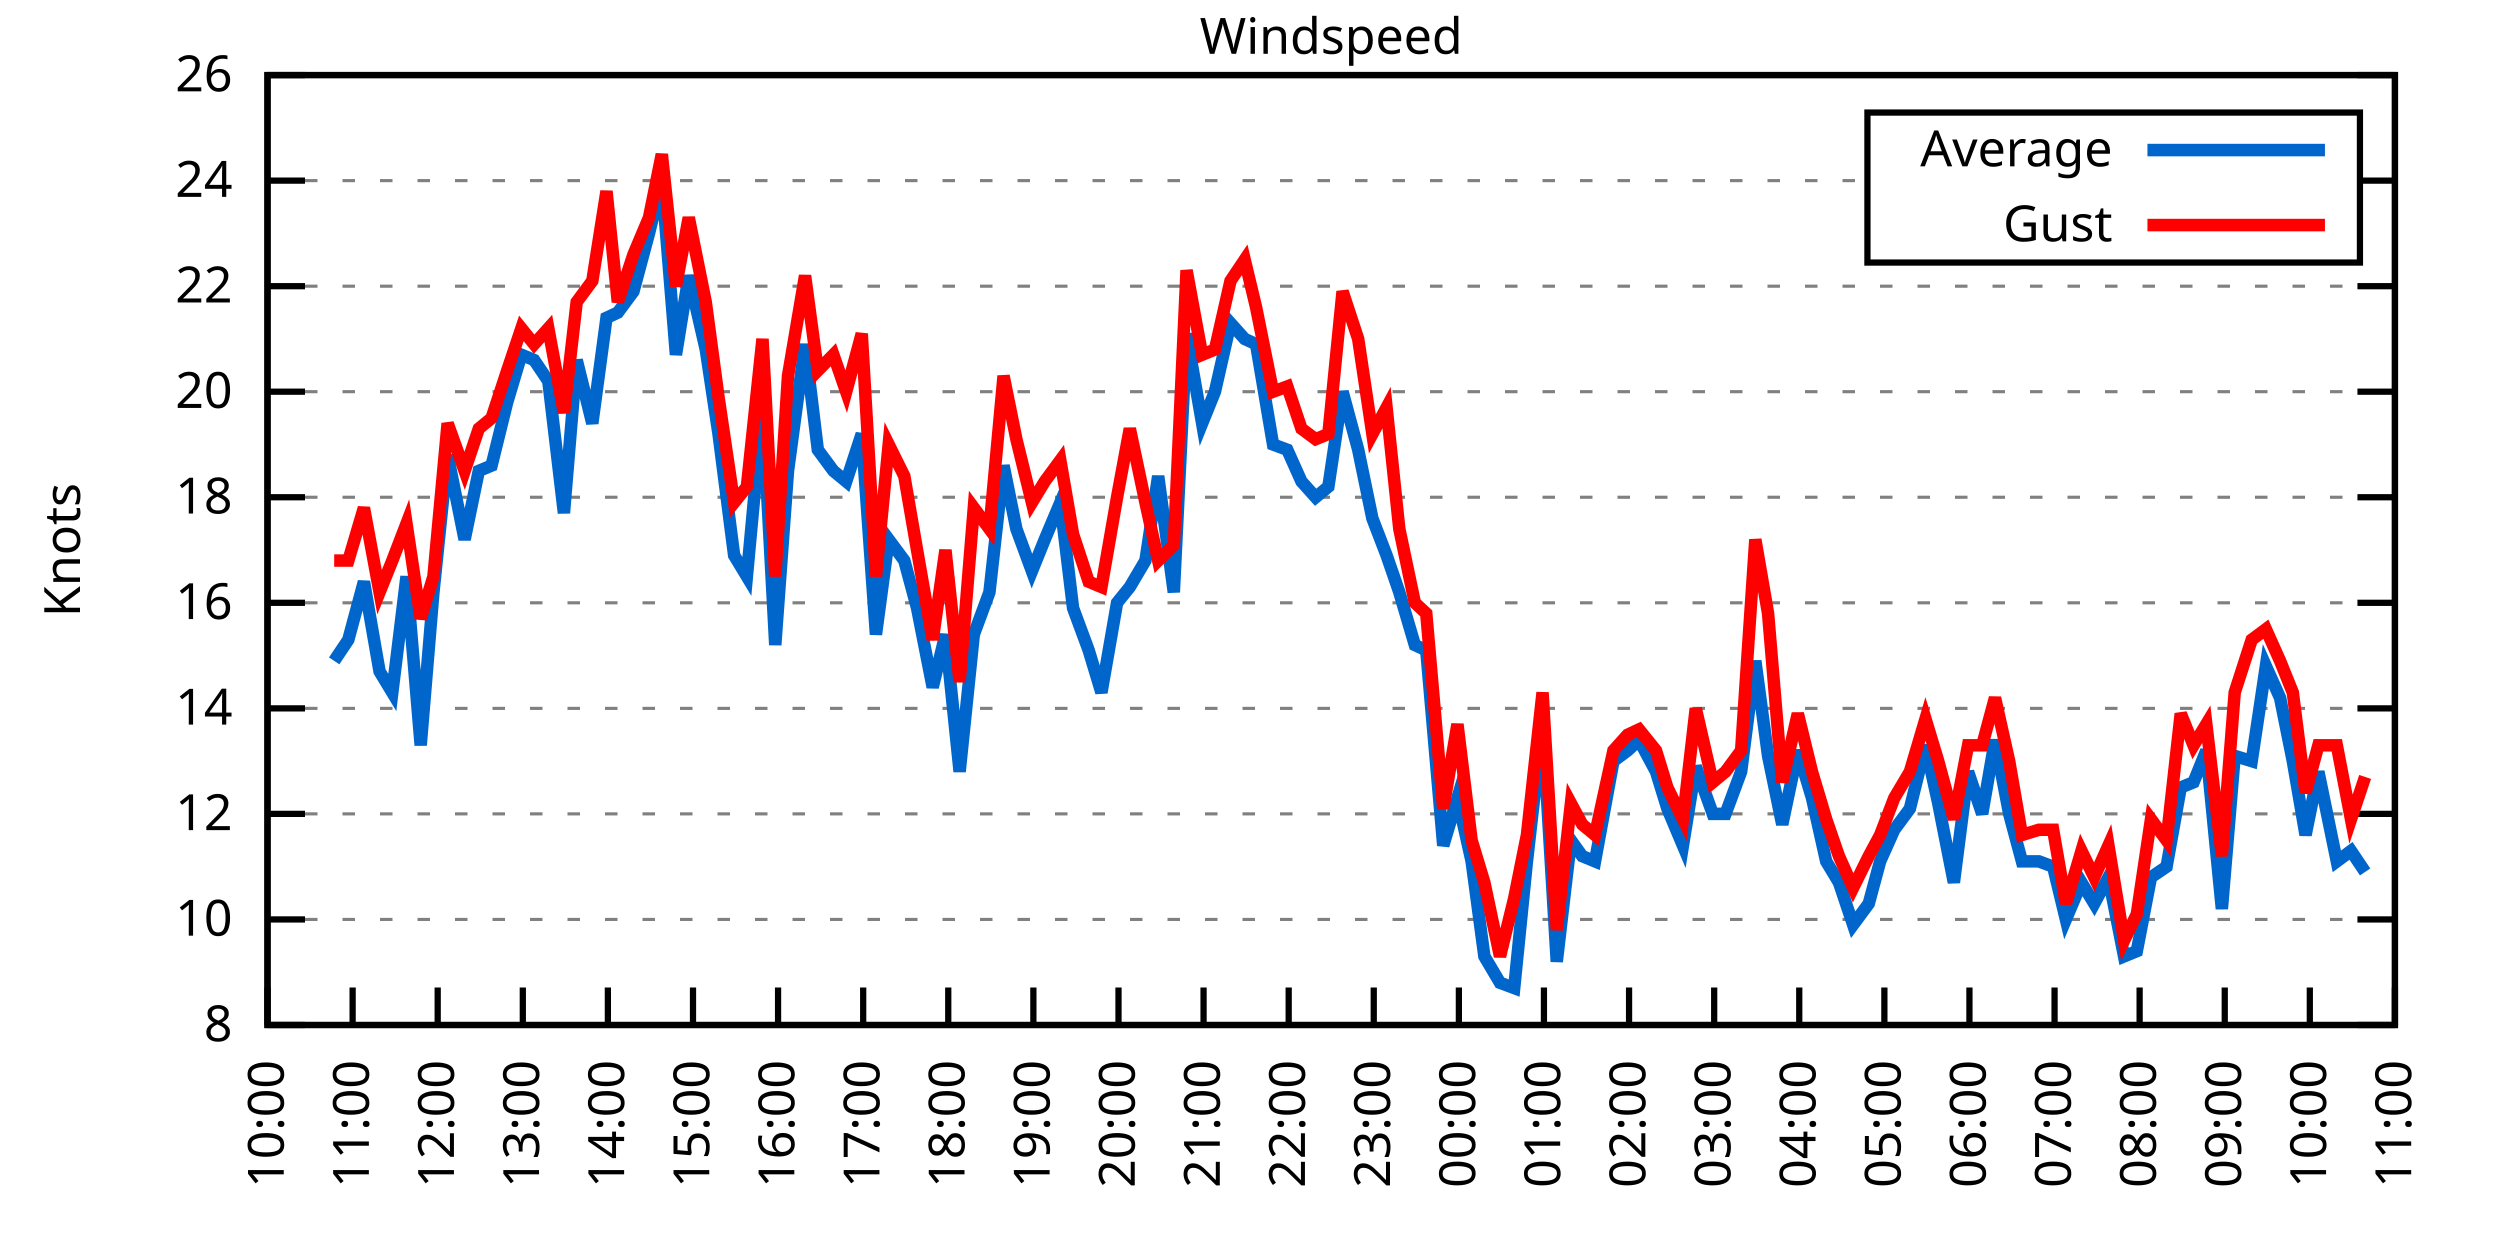
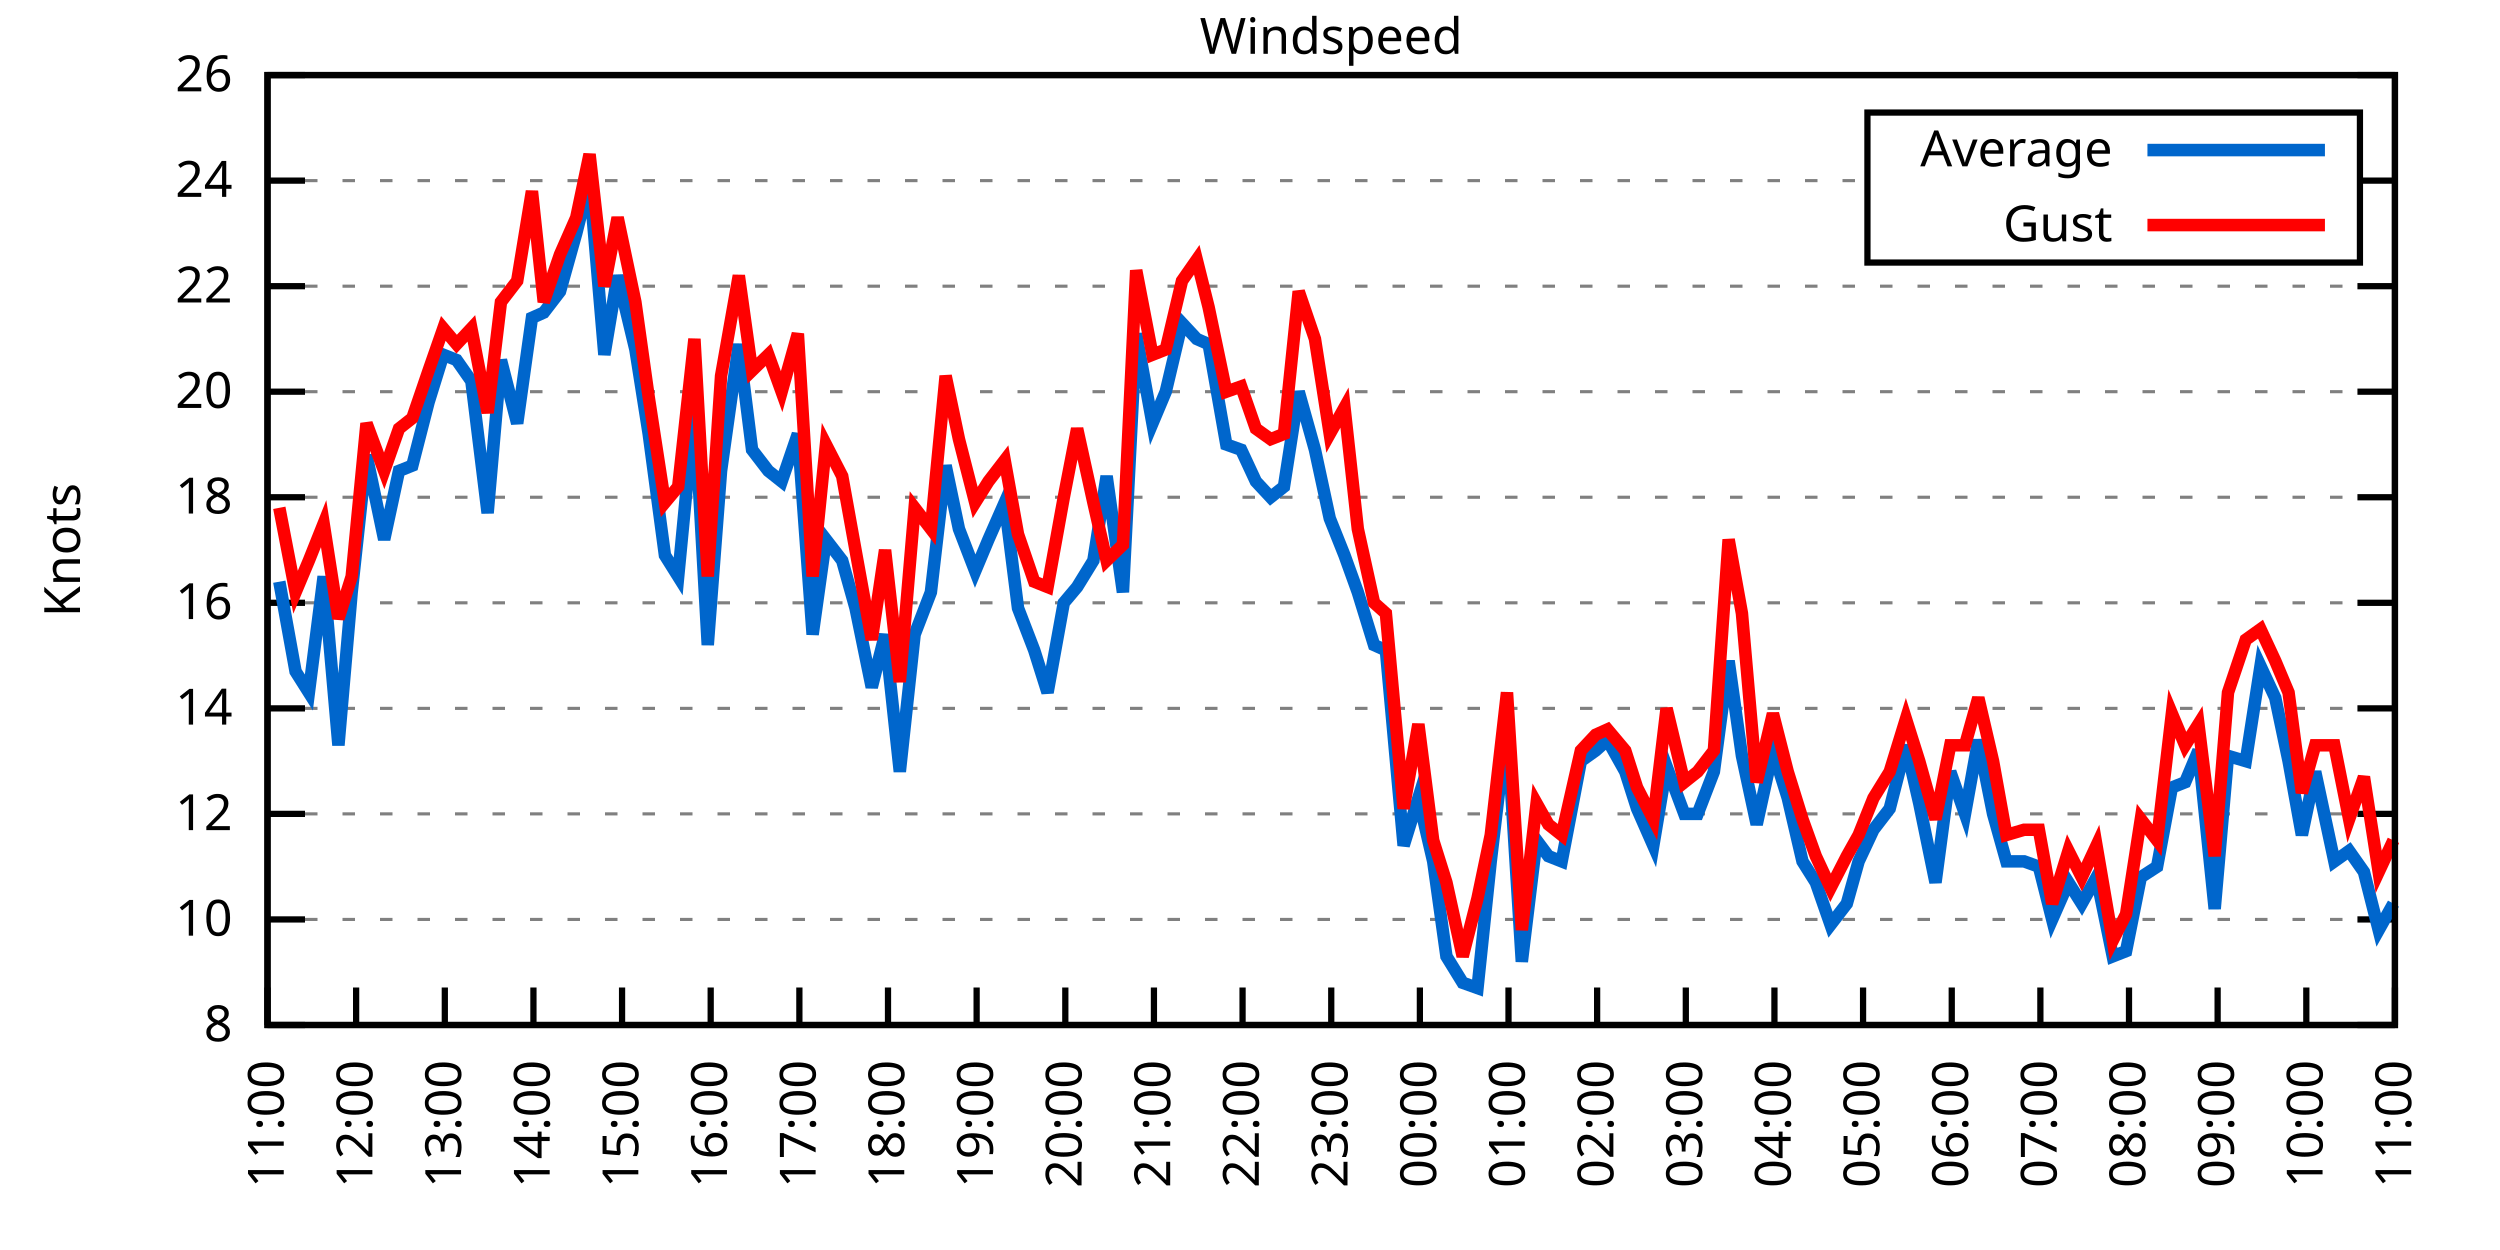
<svg xmlns="http://www.w3.org/2000/svg" xmlns:xlink="http://www.w3.org/1999/xlink" width="400" height="200" viewBox="0 0 400 200">
  <g id="gnuplot_canvas">
    <rect x="0" y="0" width="400" height="200" fill="none" />
    <defs>
      <circle id="gpDot" r="0.5" stroke-width="0.5" stroke="currentColor" />
      <path id="gpPt0" stroke-width="0.333" stroke="currentColor" d="M-1,0 h2 M0,-1 v2" />
      <path id="gpPt1" stroke-width="0.333" stroke="currentColor" d="M-1,-1 L1,1 M1,-1 L-1,1" />
      <path id="gpPt2" stroke-width="0.333" stroke="currentColor" d="M-1,0 L1,0 M0,-1 L0,1 M-1,-1 L1,1 M-1,1 L1,-1" />
      <rect id="gpPt3" stroke-width="0.333" stroke="currentColor" x="-1" y="-1" width="2" height="2" />
      <rect id="gpPt4" stroke-width="0.333" stroke="currentColor" fill="currentColor" x="-1" y="-1" width="2" height="2" />
      <circle id="gpPt5" stroke-width="0.333" stroke="currentColor" cx="0" cy="0" r="1" />
      <use xlink:href="#gpPt5" id="gpPt6" fill="currentColor" stroke="none" />
      <path id="gpPt7" stroke-width="0.333" stroke="currentColor" d="M0,-1.33 L-1.33,0.67 L1.33,0.67 z" />
      <use xlink:href="#gpPt7" id="gpPt8" fill="currentColor" stroke="none" />
      <use xlink:href="#gpPt7" id="gpPt9" stroke="currentColor" transform="rotate(180)" />
      <use xlink:href="#gpPt9" id="gpPt10" fill="currentColor" stroke="none" />
      <use xlink:href="#gpPt3" id="gpPt11" stroke="currentColor" transform="rotate(45)" />
      <use xlink:href="#gpPt11" id="gpPt12" fill="currentColor" stroke="none" />
      <path id="gpPt13" stroke-width="0.333" stroke="currentColor" d="M0,1.330 L1.265,0.411 L0.782,-1.067 L-0.782,-1.076 L-1.265,0.411 z" />
      <use xlink:href="#gpPt13" id="gpPt14" fill="currentColor" stroke="none" />
      <filter id="textbox" filterUnits="objectBoundingBox" x="0" y="0" height="1" width="1">
        <feFlood flood-color="white" flood-opacity="1" result="bgnd" />
        <feComposite in="SourceGraphic" in2="bgnd" operator="atop" />
      </filter>
      <filter id="greybox" filterUnits="objectBoundingBox" x="0" y="0" height="1" width="1">
        <feFlood flood-color="lightgrey" flood-opacity="1" result="grey" />
        <feComposite in="SourceGraphic" in2="grey" operator="atop" />
      </filter>
    </defs>
    <g fill="none" color="white" stroke="currentColor" stroke-width="1.00" stroke-linecap="butt" stroke-linejoin="miter">
</g>
    <g fill="none" color="black" stroke="currentColor" stroke-width="1.00" stroke-linecap="butt" stroke-linejoin="miter">
      <g stroke="none" shape-rendering="crispEdges">
        <polygon fill="rgb(255, 255, 255)" points="42.80,164.00 383.18,164.00 383.18,12.02 42.80,12.02 " />
      </g>
    </g>
    <g fill="none" color="black" stroke="currentColor" stroke-width="1.00" stroke-linecap="butt" stroke-linejoin="miter">
</g>
    <g fill="none" color="black" stroke="black" stroke-width="0.50" stroke-linecap="butt" stroke-linejoin="miter">
</g>
    <g fill="none" color="gray" stroke="currentColor" stroke-width="0.50" stroke-linecap="butt" stroke-linejoin="miter">
      <path stroke="gray" stroke-dasharray="2,4" class="gridline" d="M42.80,164.00 L383.19,164.00  " />
    </g>
    <g fill="none" color="gray" stroke="gray" stroke-width="1.00" stroke-linecap="butt" stroke-linejoin="miter">
</g>
    <g fill="none" color="black" stroke="currentColor" stroke-width="1.00" stroke-linecap="butt" stroke-linejoin="miter">
      <path stroke="black" d="M42.80,164.00 L48.80,164.00 M383.19,164.00 L377.19,164.00  " />
      <g transform="translate(37.20,166.60)" stroke="none" fill="black" font-family="Sans" font-size="8.00" text-anchor="end">
        <text>
          <tspan font-family="Sans"> 8</tspan>
        </text>
      </g>
    </g>
    <g fill="none" color="black" stroke="currentColor" stroke-width="1.00" stroke-linecap="butt" stroke-linejoin="miter">
</g>
    <g fill="none" color="black" stroke="black" stroke-width="0.50" stroke-linecap="butt" stroke-linejoin="miter">
</g>
    <g fill="none" color="gray" stroke="currentColor" stroke-width="0.50" stroke-linecap="butt" stroke-linejoin="miter">
      <path stroke="gray" stroke-dasharray="2,4" class="gridline" d="M42.80,147.11 L383.19,147.11  " />
    </g>
    <g fill="none" color="gray" stroke="gray" stroke-width="1.00" stroke-linecap="butt" stroke-linejoin="miter">
</g>
    <g fill="none" color="black" stroke="currentColor" stroke-width="1.00" stroke-linecap="butt" stroke-linejoin="miter">
      <path stroke="black" d="M42.80,147.11 L48.80,147.11 M383.19,147.11 L377.19,147.11  " />
      <g transform="translate(37.20,149.71)" stroke="none" fill="black" font-family="Sans" font-size="8.00" text-anchor="end">
        <text>
          <tspan font-family="Sans"> 10</tspan>
        </text>
      </g>
    </g>
    <g fill="none" color="black" stroke="currentColor" stroke-width="1.00" stroke-linecap="butt" stroke-linejoin="miter">
</g>
    <g fill="none" color="black" stroke="black" stroke-width="0.50" stroke-linecap="butt" stroke-linejoin="miter">
</g>
    <g fill="none" color="gray" stroke="currentColor" stroke-width="0.50" stroke-linecap="butt" stroke-linejoin="miter">
      <path stroke="gray" stroke-dasharray="2,4" class="gridline" d="M42.80,130.22 L383.19,130.22  " />
    </g>
    <g fill="none" color="gray" stroke="gray" stroke-width="1.00" stroke-linecap="butt" stroke-linejoin="miter">
</g>
    <g fill="none" color="black" stroke="currentColor" stroke-width="1.00" stroke-linecap="butt" stroke-linejoin="miter">
      <path stroke="black" d="M42.80,130.22 L48.80,130.22 M383.19,130.22 L377.19,130.22  " />
      <g transform="translate(37.20,132.82)" stroke="none" fill="black" font-family="Sans" font-size="8.00" text-anchor="end">
        <text>
          <tspan font-family="Sans"> 12</tspan>
        </text>
      </g>
    </g>
    <g fill="none" color="black" stroke="currentColor" stroke-width="1.00" stroke-linecap="butt" stroke-linejoin="miter">
</g>
    <g fill="none" color="black" stroke="black" stroke-width="0.50" stroke-linecap="butt" stroke-linejoin="miter">
</g>
    <g fill="none" color="gray" stroke="currentColor" stroke-width="0.50" stroke-linecap="butt" stroke-linejoin="miter">
      <path stroke="gray" stroke-dasharray="2,4" class="gridline" d="M42.80,113.34 L383.19,113.34  " />
    </g>
    <g fill="none" color="gray" stroke="gray" stroke-width="1.00" stroke-linecap="butt" stroke-linejoin="miter">
</g>
    <g fill="none" color="black" stroke="currentColor" stroke-width="1.00" stroke-linecap="butt" stroke-linejoin="miter">
      <path stroke="black" d="M42.80,113.34 L48.80,113.34 M383.19,113.34 L377.19,113.34  " />
      <g transform="translate(37.20,115.94)" stroke="none" fill="black" font-family="Sans" font-size="8.00" text-anchor="end">
        <text>
          <tspan font-family="Sans"> 14</tspan>
        </text>
      </g>
    </g>
    <g fill="none" color="black" stroke="currentColor" stroke-width="1.00" stroke-linecap="butt" stroke-linejoin="miter">
</g>
    <g fill="none" color="black" stroke="black" stroke-width="0.50" stroke-linecap="butt" stroke-linejoin="miter">
</g>
    <g fill="none" color="gray" stroke="currentColor" stroke-width="0.50" stroke-linecap="butt" stroke-linejoin="miter">
      <path stroke="gray" stroke-dasharray="2,4" class="gridline" d="M42.80,96.45 L383.19,96.45  " />
    </g>
    <g fill="none" color="gray" stroke="gray" stroke-width="1.00" stroke-linecap="butt" stroke-linejoin="miter">
</g>
    <g fill="none" color="black" stroke="currentColor" stroke-width="1.00" stroke-linecap="butt" stroke-linejoin="miter">
      <path stroke="black" d="M42.80,96.45 L48.80,96.45 M383.19,96.45 L377.19,96.45  " />
      <g transform="translate(37.20,99.05)" stroke="none" fill="black" font-family="Sans" font-size="8.00" text-anchor="end">
        <text>
          <tspan font-family="Sans"> 16</tspan>
        </text>
      </g>
    </g>
    <g fill="none" color="black" stroke="currentColor" stroke-width="1.00" stroke-linecap="butt" stroke-linejoin="miter">
</g>
    <g fill="none" color="black" stroke="black" stroke-width="0.50" stroke-linecap="butt" stroke-linejoin="miter">
</g>
    <g fill="none" color="gray" stroke="currentColor" stroke-width="0.50" stroke-linecap="butt" stroke-linejoin="miter">
      <path stroke="gray" stroke-dasharray="2,4" class="gridline" d="M42.80,79.56 L383.19,79.56  " />
    </g>
    <g fill="none" color="gray" stroke="gray" stroke-width="1.00" stroke-linecap="butt" stroke-linejoin="miter">
</g>
    <g fill="none" color="black" stroke="currentColor" stroke-width="1.00" stroke-linecap="butt" stroke-linejoin="miter">
      <path stroke="black" d="M42.80,79.56 L48.80,79.56 M383.19,79.56 L377.19,79.56  " />
      <g transform="translate(37.20,82.16)" stroke="none" fill="black" font-family="Sans" font-size="8.00" text-anchor="end">
        <text>
          <tspan font-family="Sans"> 18</tspan>
        </text>
      </g>
    </g>
    <g fill="none" color="black" stroke="currentColor" stroke-width="1.00" stroke-linecap="butt" stroke-linejoin="miter">
</g>
    <g fill="none" color="black" stroke="black" stroke-width="0.50" stroke-linecap="butt" stroke-linejoin="miter">
</g>
    <g fill="none" color="gray" stroke="currentColor" stroke-width="0.50" stroke-linecap="butt" stroke-linejoin="miter">
      <path stroke="gray" stroke-dasharray="2,4" class="gridline" d="M42.80,62.67 L383.19,62.67  " />
    </g>
    <g fill="none" color="gray" stroke="gray" stroke-width="1.00" stroke-linecap="butt" stroke-linejoin="miter">
</g>
    <g fill="none" color="black" stroke="currentColor" stroke-width="1.00" stroke-linecap="butt" stroke-linejoin="miter">
      <path stroke="black" d="M42.80,62.67 L48.80,62.67 M383.19,62.67 L377.19,62.67  " />
      <g transform="translate(37.20,65.27)" stroke="none" fill="black" font-family="Sans" font-size="8.00" text-anchor="end">
        <text>
          <tspan font-family="Sans"> 20</tspan>
        </text>
      </g>
    </g>
    <g fill="none" color="black" stroke="currentColor" stroke-width="1.00" stroke-linecap="butt" stroke-linejoin="miter">
</g>
    <g fill="none" color="black" stroke="black" stroke-width="0.50" stroke-linecap="butt" stroke-linejoin="miter">
</g>
    <g fill="none" color="gray" stroke="currentColor" stroke-width="0.50" stroke-linecap="butt" stroke-linejoin="miter">
      <path stroke="gray" stroke-dasharray="2,4" class="gridline" d="M42.80,45.79 L383.19,45.79  " />
    </g>
    <g fill="none" color="gray" stroke="gray" stroke-width="1.00" stroke-linecap="butt" stroke-linejoin="miter">
</g>
    <g fill="none" color="black" stroke="currentColor" stroke-width="1.00" stroke-linecap="butt" stroke-linejoin="miter">
      <path stroke="black" d="M42.80,45.79 L48.80,45.79 M383.19,45.79 L377.19,45.79  " />
      <g transform="translate(37.20,48.39)" stroke="none" fill="black" font-family="Sans" font-size="8.00" text-anchor="end">
        <text>
          <tspan font-family="Sans"> 22</tspan>
        </text>
      </g>
    </g>
    <g fill="none" color="black" stroke="currentColor" stroke-width="1.00" stroke-linecap="butt" stroke-linejoin="miter">
</g>
    <g fill="none" color="black" stroke="black" stroke-width="0.50" stroke-linecap="butt" stroke-linejoin="miter">
</g>
    <g fill="none" color="gray" stroke="currentColor" stroke-width="0.50" stroke-linecap="butt" stroke-linejoin="miter">
      <path stroke="gray" stroke-dasharray="2,4" class="gridline" d="M42.80,28.90 L298.79,28.90 M377.59,28.90 L383.19,28.90  " />
    </g>
    <g fill="none" color="gray" stroke="gray" stroke-width="1.00" stroke-linecap="butt" stroke-linejoin="miter">
</g>
    <g fill="none" color="black" stroke="currentColor" stroke-width="1.00" stroke-linecap="butt" stroke-linejoin="miter">
      <path stroke="black" d="M42.80,28.90 L48.80,28.90 M383.19,28.90 L377.19,28.90  " />
      <g transform="translate(37.20,31.50)" stroke="none" fill="black" font-family="Sans" font-size="8.00" text-anchor="end">
        <text>
          <tspan font-family="Sans"> 24</tspan>
        </text>
      </g>
    </g>
    <g fill="none" color="black" stroke="currentColor" stroke-width="1.00" stroke-linecap="butt" stroke-linejoin="miter">
</g>
    <g fill="none" color="black" stroke="black" stroke-width="0.50" stroke-linecap="butt" stroke-linejoin="miter">
</g>
    <g fill="none" color="gray" stroke="currentColor" stroke-width="0.50" stroke-linecap="butt" stroke-linejoin="miter">
      <path stroke="gray" stroke-dasharray="2,4" class="gridline" d="M42.80,12.01 L383.19,12.01  " />
    </g>
    <g fill="none" color="gray" stroke="gray" stroke-width="1.00" stroke-linecap="butt" stroke-linejoin="miter">
</g>
    <g fill="none" color="black" stroke="currentColor" stroke-width="1.00" stroke-linecap="butt" stroke-linejoin="miter">
      <path stroke="black" d="M42.80,12.01 L48.80,12.01 M383.19,12.01 L377.19,12.01  " />
      <g transform="translate(37.20,14.61)" stroke="none" fill="black" font-family="Sans" font-size="8.00" text-anchor="end">
        <text>
          <tspan font-family="Sans"> 26</tspan>
        </text>
      </g>
    </g>
    <g fill="none" color="black" stroke="currentColor" stroke-width="1.00" stroke-linecap="butt" stroke-linejoin="miter">
      <path stroke="black" d="M42.80,164.00 L42.80,158.00  " />
      <g transform="translate(45.40,169.60) rotate(270.00)" stroke="none" fill="black" font-family="Sans" font-size="8.00" text-anchor="end">
        <text>
-           <tspan font-family="Sans">10:00</tspan>
-         </text>
-       </g>
-     </g>
-     <g fill="none" color="black" stroke="currentColor" stroke-width="1.00" stroke-linecap="butt" stroke-linejoin="miter">
-       <path stroke="black" d="M56.42,164.00 L56.42,158.00  " />
-       <g transform="translate(59.02,169.60) rotate(270.00)" stroke="none" fill="black" font-family="Sans" font-size="8.00" text-anchor="end">
-         <text>
          <tspan font-family="Sans">11:00</tspan>
        </text>
      </g>
    </g>
    <g fill="none" color="black" stroke="currentColor" stroke-width="1.00" stroke-linecap="butt" stroke-linejoin="miter">
-       <path stroke="black" d="M70.03,164.00 L70.03,158.00  " />
-       <g transform="translate(72.63,169.60) rotate(270.00)" stroke="none" fill="black" font-family="Sans" font-size="8.00" text-anchor="end">
+       <path stroke="black" d="M56.98,164.00 L56.98,158.00  " />
+       <g transform="translate(59.58,169.60) rotate(270.00)" stroke="none" fill="black" font-family="Sans" font-size="8.00" text-anchor="end">
        <text>
          <tspan font-family="Sans">12:00</tspan>
        </text>
      </g>
    </g>
    <g fill="none" color="black" stroke="currentColor" stroke-width="1.00" stroke-linecap="butt" stroke-linejoin="miter">
-       <path stroke="black" d="M83.65,164.00 L83.65,158.00  " />
-       <g transform="translate(86.25,169.60) rotate(270.00)" stroke="none" fill="black" font-family="Sans" font-size="8.00" text-anchor="end">
+       <path stroke="black" d="M71.17,164.00 L71.17,158.00  " />
+       <g transform="translate(73.77,169.60) rotate(270.00)" stroke="none" fill="black" font-family="Sans" font-size="8.00" text-anchor="end">
        <text>
          <tspan font-family="Sans">13:00</tspan>
        </text>
      </g>
    </g>
    <g fill="none" color="black" stroke="currentColor" stroke-width="1.00" stroke-linecap="butt" stroke-linejoin="miter">
-       <path stroke="black" d="M97.26,164.00 L97.26,158.00  " />
-       <g transform="translate(99.86,169.60) rotate(270.00)" stroke="none" fill="black" font-family="Sans" font-size="8.00" text-anchor="end">
+       <path stroke="black" d="M85.35,164.00 L85.35,158.00  " />
+       <g transform="translate(87.95,169.60) rotate(270.00)" stroke="none" fill="black" font-family="Sans" font-size="8.00" text-anchor="end">
        <text>
          <tspan font-family="Sans">14:00</tspan>
        </text>
      </g>
    </g>
    <g fill="none" color="black" stroke="currentColor" stroke-width="1.00" stroke-linecap="butt" stroke-linejoin="miter">
-       <path stroke="black" d="M110.88,164.00 L110.88,158.00  " />
-       <g transform="translate(113.48,169.60) rotate(270.00)" stroke="none" fill="black" font-family="Sans" font-size="8.00" text-anchor="end">
+       <path stroke="black" d="M99.53,164.00 L99.53,158.00  " />
+       <g transform="translate(102.13,169.60) rotate(270.00)" stroke="none" fill="black" font-family="Sans" font-size="8.00" text-anchor="end">
        <text>
          <tspan font-family="Sans">15:00</tspan>
        </text>
      </g>
    </g>
    <g fill="none" color="black" stroke="currentColor" stroke-width="1.00" stroke-linecap="butt" stroke-linejoin="miter">
-       <path stroke="black" d="M124.49,164.00 L124.49,158.00  " />
-       <g transform="translate(127.09,169.60) rotate(270.00)" stroke="none" fill="black" font-family="Sans" font-size="8.00" text-anchor="end">
+       <path stroke="black" d="M113.71,164.00 L113.71,158.00  " />
+       <g transform="translate(116.31,169.60) rotate(270.00)" stroke="none" fill="black" font-family="Sans" font-size="8.00" text-anchor="end">
        <text>
          <tspan font-family="Sans">16:00</tspan>
        </text>
      </g>
    </g>
    <g fill="none" color="black" stroke="currentColor" stroke-width="1.00" stroke-linecap="butt" stroke-linejoin="miter">
-       <path stroke="black" d="M138.11,164.00 L138.11,158.00  " />
-       <g transform="translate(140.71,169.60) rotate(270.00)" stroke="none" fill="black" font-family="Sans" font-size="8.00" text-anchor="end">
+       <path stroke="black" d="M127.90,164.00 L127.90,158.00  " />
+       <g transform="translate(130.50,169.60) rotate(270.00)" stroke="none" fill="black" font-family="Sans" font-size="8.00" text-anchor="end">
        <text>
          <tspan font-family="Sans">17:00</tspan>
        </text>
      </g>
    </g>
    <g fill="none" color="black" stroke="currentColor" stroke-width="1.00" stroke-linecap="butt" stroke-linejoin="miter">
-       <path stroke="black" d="M151.72,164.00 L151.72,158.00  " />
-       <g transform="translate(154.32,169.60) rotate(270.00)" stroke="none" fill="black" font-family="Sans" font-size="8.00" text-anchor="end">
+       <path stroke="black" d="M142.08,164.00 L142.08,158.00  " />
+       <g transform="translate(144.68,169.60) rotate(270.00)" stroke="none" fill="black" font-family="Sans" font-size="8.00" text-anchor="end">
        <text>
          <tspan font-family="Sans">18:00</tspan>
        </text>
      </g>
    </g>
    <g fill="none" color="black" stroke="currentColor" stroke-width="1.00" stroke-linecap="butt" stroke-linejoin="miter">
-       <path stroke="black" d="M165.34,164.00 L165.34,158.00  " />
-       <g transform="translate(167.94,169.60) rotate(270.00)" stroke="none" fill="black" font-family="Sans" font-size="8.00" text-anchor="end">
+       <path stroke="black" d="M156.26,164.00 L156.26,158.00  " />
+       <g transform="translate(158.86,169.60) rotate(270.00)" stroke="none" fill="black" font-family="Sans" font-size="8.00" text-anchor="end">
        <text>
          <tspan font-family="Sans">19:00</tspan>
        </text>
      </g>
    </g>
    <g fill="none" color="black" stroke="currentColor" stroke-width="1.00" stroke-linecap="butt" stroke-linejoin="miter">
-       <path stroke="black" d="M178.96,164.00 L178.96,158.00  " />
-       <g transform="translate(181.56,169.60) rotate(270.00)" stroke="none" fill="black" font-family="Sans" font-size="8.00" text-anchor="end">
+       <path stroke="black" d="M170.45,164.00 L170.45,158.00  " />
+       <g transform="translate(173.05,169.60) rotate(270.00)" stroke="none" fill="black" font-family="Sans" font-size="8.00" text-anchor="end">
        <text>
          <tspan font-family="Sans">20:00</tspan>
        </text>
      </g>
    </g>
    <g fill="none" color="black" stroke="currentColor" stroke-width="1.00" stroke-linecap="butt" stroke-linejoin="miter">
-       <path stroke="black" d="M192.57,164.00 L192.57,158.00  " />
-       <g transform="translate(195.17,169.60) rotate(270.00)" stroke="none" fill="black" font-family="Sans" font-size="8.00" text-anchor="end">
+       <path stroke="black" d="M184.63,164.00 L184.63,158.00  " />
+       <g transform="translate(187.23,169.60) rotate(270.00)" stroke="none" fill="black" font-family="Sans" font-size="8.00" text-anchor="end">
        <text>
          <tspan font-family="Sans">21:00</tspan>
        </text>
      </g>
    </g>
    <g fill="none" color="black" stroke="currentColor" stroke-width="1.00" stroke-linecap="butt" stroke-linejoin="miter">
-       <path stroke="black" d="M206.19,164.00 L206.19,158.00  " />
-       <g transform="translate(208.79,169.60) rotate(270.00)" stroke="none" fill="black" font-family="Sans" font-size="8.00" text-anchor="end">
+       <path stroke="black" d="M198.81,164.00 L198.81,158.00  " />
+       <g transform="translate(201.41,169.60) rotate(270.00)" stroke="none" fill="black" font-family="Sans" font-size="8.00" text-anchor="end">
        <text>
          <tspan font-family="Sans">22:00</tspan>
        </text>
      </g>
    </g>
    <g fill="none" color="black" stroke="currentColor" stroke-width="1.00" stroke-linecap="butt" stroke-linejoin="miter">
-       <path stroke="black" d="M219.80,164.00 L219.80,158.00  " />
-       <g transform="translate(222.40,169.60) rotate(270.00)" stroke="none" fill="black" font-family="Sans" font-size="8.00" text-anchor="end">
+       <path stroke="black" d="M213.00,164.00 L213.00,158.00  " />
+       <g transform="translate(215.60,169.60) rotate(270.00)" stroke="none" fill="black" font-family="Sans" font-size="8.00" text-anchor="end">
        <text>
          <tspan font-family="Sans">23:00</tspan>
        </text>
      </g>
    </g>
    <g fill="none" color="black" stroke="currentColor" stroke-width="1.00" stroke-linecap="butt" stroke-linejoin="miter">
-       <path stroke="black" d="M233.42,164.00 L233.42,158.00  " />
-       <g transform="translate(236.02,169.60) rotate(270.00)" stroke="none" fill="black" font-family="Sans" font-size="8.00" text-anchor="end">
+       <path stroke="black" d="M227.18,164.00 L227.18,158.00  " />
+       <g transform="translate(229.78,169.60) rotate(270.00)" stroke="none" fill="black" font-family="Sans" font-size="8.00" text-anchor="end">
        <text>
          <tspan font-family="Sans">00:00</tspan>
        </text>
      </g>
    </g>
    <g fill="none" color="black" stroke="currentColor" stroke-width="1.00" stroke-linecap="butt" stroke-linejoin="miter">
-       <path stroke="black" d="M247.03,164.00 L247.03,158.00  " />
-       <g transform="translate(249.63,169.60) rotate(270.00)" stroke="none" fill="black" font-family="Sans" font-size="8.00" text-anchor="end">
+       <path stroke="black" d="M241.36,164.00 L241.36,158.00  " />
+       <g transform="translate(243.96,169.60) rotate(270.00)" stroke="none" fill="black" font-family="Sans" font-size="8.00" text-anchor="end">
        <text>
          <tspan font-family="Sans">01:00</tspan>
        </text>
      </g>
    </g>
    <g fill="none" color="black" stroke="currentColor" stroke-width="1.00" stroke-linecap="butt" stroke-linejoin="miter">
-       <path stroke="black" d="M260.65,164.00 L260.65,158.00  " />
-       <g transform="translate(263.25,169.60) rotate(270.00)" stroke="none" fill="black" font-family="Sans" font-size="8.00" text-anchor="end">
+       <path stroke="black" d="M255.54,164.00 L255.54,158.00  " />
+       <g transform="translate(258.14,169.60) rotate(270.00)" stroke="none" fill="black" font-family="Sans" font-size="8.00" text-anchor="end">
        <text>
          <tspan font-family="Sans">02:00</tspan>
        </text>
      </g>
    </g>
    <g fill="none" color="black" stroke="currentColor" stroke-width="1.00" stroke-linecap="butt" stroke-linejoin="miter">
-       <path stroke="black" d="M274.27,164.00 L274.27,158.00  " />
-       <g transform="translate(276.87,169.60) rotate(270.00)" stroke="none" fill="black" font-family="Sans" font-size="8.00" text-anchor="end">
+       <path stroke="black" d="M269.73,164.00 L269.73,158.00  " />
+       <g transform="translate(272.33,169.60) rotate(270.00)" stroke="none" fill="black" font-family="Sans" font-size="8.00" text-anchor="end">
        <text>
          <tspan font-family="Sans">03:00</tspan>
        </text>
      </g>
    </g>
    <g fill="none" color="black" stroke="currentColor" stroke-width="1.00" stroke-linecap="butt" stroke-linejoin="miter">
-       <path stroke="black" d="M287.88,164.00 L287.88,158.00  " />
-       <g transform="translate(290.48,169.60) rotate(270.00)" stroke="none" fill="black" font-family="Sans" font-size="8.00" text-anchor="end">
+       <path stroke="black" d="M283.91,164.00 L283.91,158.00  " />
+       <g transform="translate(286.51,169.60) rotate(270.00)" stroke="none" fill="black" font-family="Sans" font-size="8.00" text-anchor="end">
        <text>
          <tspan font-family="Sans">04:00</tspan>
        </text>
      </g>
    </g>
    <g fill="none" color="black" stroke="currentColor" stroke-width="1.00" stroke-linecap="butt" stroke-linejoin="miter">
-       <path stroke="black" d="M301.50,164.00 L301.50,158.00  " />
-       <g transform="translate(304.10,169.60) rotate(270.00)" stroke="none" fill="black" font-family="Sans" font-size="8.00" text-anchor="end">
+       <path stroke="black" d="M298.09,164.00 L298.09,158.00  " />
+       <g transform="translate(300.69,169.60) rotate(270.00)" stroke="none" fill="black" font-family="Sans" font-size="8.00" text-anchor="end">
        <text>
          <tspan font-family="Sans">05:00</tspan>
        </text>
      </g>
    </g>
    <g fill="none" color="black" stroke="currentColor" stroke-width="1.00" stroke-linecap="butt" stroke-linejoin="miter">
-       <path stroke="black" d="M315.11,164.00 L315.11,158.00  " />
-       <g transform="translate(317.71,169.60) rotate(270.00)" stroke="none" fill="black" font-family="Sans" font-size="8.00" text-anchor="end">
+       <path stroke="black" d="M312.28,164.00 L312.28,158.00  " />
+       <g transform="translate(314.88,169.60) rotate(270.00)" stroke="none" fill="black" font-family="Sans" font-size="8.00" text-anchor="end">
        <text>
          <tspan font-family="Sans">06:00</tspan>
        </text>
      </g>
    </g>
    <g fill="none" color="black" stroke="currentColor" stroke-width="1.00" stroke-linecap="butt" stroke-linejoin="miter">
-       <path stroke="black" d="M328.73,164.00 L328.73,158.00  " />
-       <g transform="translate(331.33,169.60) rotate(270.00)" stroke="none" fill="black" font-family="Sans" font-size="8.00" text-anchor="end">
+       <path stroke="black" d="M326.46,164.00 L326.46,158.00  " />
+       <g transform="translate(329.06,169.60) rotate(270.00)" stroke="none" fill="black" font-family="Sans" font-size="8.00" text-anchor="end">
        <text>
          <tspan font-family="Sans">07:00</tspan>
        </text>
      </g>
    </g>
    <g fill="none" color="black" stroke="currentColor" stroke-width="1.00" stroke-linecap="butt" stroke-linejoin="miter">
-       <path stroke="black" d="M342.34,164.00 L342.34,158.00  " />
-       <g transform="translate(344.94,169.60) rotate(270.00)" stroke="none" fill="black" font-family="Sans" font-size="8.00" text-anchor="end">
+       <path stroke="black" d="M340.64,164.00 L340.64,158.00  " />
+       <g transform="translate(343.24,169.60) rotate(270.00)" stroke="none" fill="black" font-family="Sans" font-size="8.00" text-anchor="end">
        <text>
          <tspan font-family="Sans">08:00</tspan>
        </text>
      </g>
    </g>
    <g fill="none" color="black" stroke="currentColor" stroke-width="1.00" stroke-linecap="butt" stroke-linejoin="miter">
-       <path stroke="black" d="M355.96,164.00 L355.96,158.00  " />
-       <g transform="translate(358.56,169.60) rotate(270.00)" stroke="none" fill="black" font-family="Sans" font-size="8.00" text-anchor="end">
+       <path stroke="black" d="M354.82,164.00 L354.82,158.00  " />
+       <g transform="translate(357.42,169.60) rotate(270.00)" stroke="none" fill="black" font-family="Sans" font-size="8.00" text-anchor="end">
        <text>
          <tspan font-family="Sans">09:00</tspan>
        </text>
      </g>
    </g>
    <g fill="none" color="black" stroke="currentColor" stroke-width="1.00" stroke-linecap="butt" stroke-linejoin="miter">
-       <path stroke="black" d="M369.57,164.00 L369.57,158.00  " />
-       <g transform="translate(372.17,169.60) rotate(270.00)" stroke="none" fill="black" font-family="Sans" font-size="8.00" text-anchor="end">
+       <path stroke="black" d="M369.01,164.00 L369.01,158.00  " />
+       <g transform="translate(371.61,169.60) rotate(270.00)" stroke="none" fill="black" font-family="Sans" font-size="8.00" text-anchor="end">
        <text>
          <tspan font-family="Sans">10:00</tspan>
        </text>
      </g>
    </g>
    <g fill="none" color="black" stroke="currentColor" stroke-width="1.00" stroke-linecap="butt" stroke-linejoin="miter">
      <path stroke="black" d="M383.19,164.00 L383.19,158.00  " />
      <g transform="translate(385.79,169.60) rotate(270.00)" stroke="none" fill="black" font-family="Sans" font-size="8.00" text-anchor="end">
        <text>
          <tspan font-family="Sans">11:00</tspan>
        </text>
      </g>
    </g>
    <g fill="none" color="black" stroke="currentColor" stroke-width="1.00" stroke-linecap="butt" stroke-linejoin="miter">
</g>
    <g fill="none" color="black" stroke="currentColor" stroke-width="1.00" stroke-linecap="butt" stroke-linejoin="miter">
      <path stroke="black" d="M42.80,12.01 L42.80,164.00 L383.19,164.00 L383.19,12.01 L42.80,12.01 Z  " />
    </g>
    <g fill="none" color="black" stroke="currentColor" stroke-width="1.00" stroke-linecap="butt" stroke-linejoin="miter">
</g>
    <g fill="none" color="black" stroke="currentColor" stroke-width="1.00" stroke-linecap="butt" stroke-linejoin="miter">
      <path stroke="black" d="M298.79,42.01 L298.79,18.01 L377.59,18.01 L377.59,42.01 L298.79,42.01 Z  " />
    </g>
    <g id="Windspeed_plot_1">
      <g fill="none" color="white" stroke="black" stroke-width="2.00" stroke-linecap="butt" stroke-linejoin="miter">
</g>
      <g fill="none" color="black" stroke="currentColor" stroke-width="2.00" stroke-linecap="butt" stroke-linejoin="miter">
        <g transform="translate(337.99,26.61)" stroke="none" fill="black" font-family="Sans" font-size="8.00" text-anchor="end">
          <text>
            <tspan font-family="Sans">Average</tspan>
          </text>
        </g>
      </g>
      <g fill="none" color="black" stroke="currentColor" stroke-width="2.00" stroke-linecap="butt" stroke-linejoin="miter">
-         <path stroke="rgb(  0, 102, 204)" d="M343.59,24.01 L371.99,24.01 M53.47,105.74 L55.73,102.36 L58.23,93.07 L60.73,107.43 L62.77,110.80 L65.04,92.23   L67.31,119.25 L69.35,94.76 L71.62,72.81 L74.34,86.32 L76.61,75.34 L78.65,74.49 L81.15,64.36 L83.42,56.76   L85.46,57.61 L87.73,60.98 L90.23,82.09 L92.27,57.61 L94.77,67.74 L97.04,50.85 L98.85,50.01 L101.35,46.63   L103.84,37.34 L105.89,28.90 L108.15,56.76 L110.20,44.10 L112.92,55.92 L114.96,69.43 L117.46,88.85 L119.50,92.23   L122.00,65.21 L124.04,103.20 L126.08,75.34 L128.81,55.07 L130.85,71.96 L133.34,75.34 L135.39,77.03 L137.88,69.43   L140.15,101.52 L142.19,86.32 L144.69,89.69 L146.73,97.29 L149.23,109.96 L151.27,101.52 L153.54,123.47 L155.81,101.52   L158.31,94.76 L160.57,74.49 L162.62,84.63 L165.11,91.38 L167.16,86.32 L169.65,80.41 L171.69,97.29 L174.19,104.05   L176.23,110.80 L178.73,96.45 L180.77,93.92 L183.27,89.69 L185.31,76.18 L187.81,94.76 L189.85,53.39 L192.34,67.74   L194.39,62.67 L196.88,51.70 L199.15,54.23 L200.97,55.07 L203.69,71.12 L205.96,71.96 L208.23,77.03 L210.50,79.56   L212.54,77.87 L214.81,62.67 L217.31,71.96 L219.58,82.94 L221.85,88.85 L223.89,94.76 L226.38,103.20 L228.20,104.05   L230.92,135.29 L233.19,127.69 L235.46,137.82 L237.50,153.02 L240.00,157.24 L242.27,158.09 L244.31,137.82 L246.81,115.87   L249.08,153.87 L251.35,134.45 L253.16,136.98 L255.20,137.82 L258.15,121.78 L260.42,120.09 L262.24,118.40 L264.96,123.47   L266.78,129.38 L269.27,135.29 L271.32,122.62 L274.04,130.22 L276.08,130.22 L278.58,123.47 L280.85,105.74 L282.89,120.94   L285.16,131.91 L287.65,120.09 L289.92,127.69 L292.19,137.82 L294.23,141.20 L296.50,147.96 L299.00,144.58 L300.82,137.82   L303.08,132.76 L305.58,129.38 L308.08,119.25 L310.12,128.54 L312.62,141.20 L314.89,123.47 L317.15,130.22 L319.20,118.40   L321.47,130.22 L323.51,137.82 L326.23,137.82 L328.50,138.67 L330.54,147.11 L333.04,141.20 L335.08,144.58 L337.35,140.36   L339.85,153.02 L341.89,152.18 L344.16,140.36 L346.65,138.67 L348.92,126.00 L350.97,125.16 L353.01,120.09 L355.50,145.42   L357.55,120.94 L360.27,121.78 L362.54,106.58 L364.81,111.65 L366.85,121.78 L368.89,133.60 L370.94,123.47 L373.89,137.82   L376.16,136.14 L378.42,139.51  " />
+         <path stroke="rgb(  0, 102, 204)" d="M343.59,24.01 L371.99,24.01 M44.69,93.07 L47.29,107.43 L49.42,110.80 L51.78,92.23 L54.15,119.25 L56.27,94.76   L58.64,72.81 L61.47,86.32 L63.84,75.34 L65.97,74.49 L68.57,64.36 L70.93,56.76 L73.06,57.61 L75.42,60.98   L78.02,82.09 L80.15,57.61 L82.75,67.74 L85.11,50.85 L87.00,50.01 L89.60,46.63 L92.20,37.34 L94.33,28.90   L96.70,56.76 L98.82,44.10 L101.66,55.92 L103.79,69.43 L106.39,88.85 L108.51,92.23 L111.11,65.21 L113.24,103.20   L115.37,75.34 L118.21,55.07 L120.33,71.96 L122.93,75.34 L125.06,77.03 L127.66,69.43 L130.02,101.52 L132.15,86.32   L134.75,89.69 L136.88,97.29 L139.48,109.96 L141.61,101.52 L143.97,123.47 L146.34,101.52 L148.94,94.76 L151.30,74.49   L153.43,84.63 L156.03,91.38 L158.15,86.32 L160.75,80.41 L162.88,97.29 L165.48,104.05 L167.61,110.80 L170.21,96.45   L172.34,93.92 L174.94,89.69 L177.06,76.18 L179.67,94.76 L181.79,53.39 L184.39,67.74 L186.52,62.67 L189.12,51.70   L191.48,54.23 L193.38,55.07 L196.21,71.12 L198.58,71.96 L200.94,77.03 L203.30,79.56 L205.43,77.87 L207.79,62.67   L210.39,71.96 L212.76,82.94 L215.12,88.85 L217.25,94.76 L219.85,103.20 L221.74,104.05 L224.58,135.29 L226.94,127.69   L229.31,137.82 L231.43,153.02 L234.03,157.24 L236.40,158.09 L238.52,137.82 L241.12,115.87 L243.49,153.87 L245.85,134.45   L247.74,136.98 L249.87,137.82 L252.94,121.78 L255.31,120.09 L257.20,118.40 L260.04,123.47 L261.93,129.38 L264.53,135.29   L266.65,122.62 L269.49,130.22 L271.62,130.22 L274.22,123.47 L276.58,105.74 L278.71,120.94 L281.07,131.91 L283.67,120.09   L286.04,127.69 L288.40,137.82 L290.53,141.20 L292.89,147.96 L295.49,144.58 L297.38,137.82 L299.75,132.76 L302.35,129.38   L304.95,119.25 L307.08,128.54 L309.68,141.20 L312.04,123.47 L314.40,130.22 L316.53,118.40 L318.89,130.22 L321.02,137.82   L323.86,137.82 L326.22,138.67 L328.35,147.11 L330.95,141.20 L333.08,144.58 L335.44,140.36 L338.04,153.02 L340.17,152.18   L342.53,140.36 L345.13,138.67 L347.50,126.00 L349.62,125.16 L351.75,120.09 L354.35,145.42 L356.48,120.94 L359.32,121.78   L361.68,106.58 L364.04,111.65 L366.17,121.78 L368.30,133.60 L370.43,123.47 L373.50,137.82 L375.86,136.14 L378.23,139.51   L380.59,148.80 L382.95,144.58  " />
      </g>
    </g>
    <g id="Windspeed_plot_2">
      <g fill="none" color="black" stroke="currentColor" stroke-width="2.00" stroke-linecap="butt" stroke-linejoin="miter">
        <g transform="translate(337.99,38.61)" stroke="none" fill="black" font-family="Sans" font-size="8.00" text-anchor="end">
          <text>
            <tspan font-family="Sans">Gust</tspan>
          </text>
        </g>
      </g>
      <g fill="none" color="black" stroke="currentColor" stroke-width="2.00" stroke-linecap="butt" stroke-linejoin="miter">
-         <path stroke="rgb(255,   0,   0)" d="M343.59,36.01 L371.99,36.01 M53.47,89.69 L55.73,89.69 L58.23,81.25 L60.73,94.76 L62.77,89.69 L65.04,83.78   L67.31,98.98 L69.35,92.23 L71.62,67.74 L74.34,75.34 L76.61,68.58 L78.65,66.90 L81.15,59.30 L83.42,52.54   L85.46,55.07 L87.73,52.54 L90.23,66.05 L92.27,48.32 L94.77,44.94 L97.04,30.59 L98.85,48.32 L101.35,40.72   L103.84,34.81 L105.89,24.68 L108.15,45.79 L110.20,34.81 L112.92,48.32 L114.96,63.52 L117.46,80.41 L119.50,77.87   L122.00,54.23 L124.04,92.23 L126.08,60.14 L128.81,44.10 L130.85,59.30 L133.34,56.76 L135.39,62.67 L137.88,53.39   L140.15,92.23 L142.19,71.12 L144.69,76.18 L146.73,88.00 L149.23,102.36 L151.27,88.00 L153.54,109.11 L155.81,81.25   L158.31,84.63 L160.57,60.14 L162.62,70.27 L165.11,80.41 L167.16,77.03 L169.65,73.65 L171.69,85.47 L174.19,93.07   L176.23,93.92 L178.73,79.56 L180.77,68.58 L183.27,80.41 L185.31,89.69 L187.81,87.16 L189.85,43.25 L192.34,56.76   L194.39,55.92 L196.88,44.94 L199.15,41.56 L200.97,49.16 L203.69,62.67 L205.96,61.83 L208.23,68.58 L210.50,70.27   L212.54,69.43 L214.81,46.63 L217.31,54.23 L219.58,69.43 L221.85,65.21 L223.89,84.63 L226.38,96.45 L228.20,98.14   L230.92,129.38 L233.19,115.87 L235.46,134.45 L237.50,141.20 L240.00,153.02 L242.27,143.73 L244.31,133.60 L246.81,110.80   L249.08,148.80 L251.35,128.54 L253.16,131.91 L255.20,133.60 L258.15,120.09 L260.42,117.56 L262.24,116.71 L264.96,120.09   L266.78,126.00 L269.27,131.07 L271.32,113.34 L274.04,125.16 L276.08,123.47 L278.58,120.09 L280.85,86.32 L282.89,98.14   L285.16,125.16 L287.65,114.18 L289.92,123.47 L292.19,131.07 L294.23,136.98 L296.50,142.05 L299.00,136.98 L300.82,133.60   L303.08,127.69 L305.58,123.47 L308.08,115.03 L310.12,121.78 L312.62,131.07 L314.89,119.25 L317.15,119.25 L319.20,111.65   L321.47,121.78 L323.51,133.60 L326.23,132.76 L328.50,132.76 L330.54,144.58 L333.04,136.14 L335.08,140.36 L337.35,135.29   L339.85,150.49 L341.89,146.27 L344.16,131.07 L346.65,134.45 L348.92,114.18 L350.97,119.25 L353.01,115.87 L355.50,136.98   L357.55,110.80 L360.27,102.36 L362.54,100.67 L364.81,105.74 L366.85,110.80 L368.89,126.85 L370.94,119.25 L373.89,119.25   L376.16,131.07 L378.42,124.31  " />
+         <path stroke="rgb(255,   0,   0)" d="M343.59,36.01 L371.99,36.01 M44.69,81.25 L47.29,94.76 L49.42,89.69 L51.78,83.78 L54.15,98.98 L56.27,92.23   L58.64,67.74 L61.47,75.34 L63.84,68.58 L65.97,66.90 L68.57,59.30 L70.93,52.54 L73.06,55.07 L75.42,52.54   L78.02,66.05 L80.15,48.32 L82.75,44.94 L85.11,30.59 L87.00,48.32 L89.60,40.72 L92.20,34.81 L94.33,24.68   L96.70,45.79 L98.82,34.81 L101.66,48.32 L103.79,63.52 L106.39,80.41 L108.51,77.87 L111.11,54.23 L113.24,92.23   L115.37,60.14 L118.21,44.10 L120.33,59.30 L122.93,56.76 L125.06,62.67 L127.66,53.39 L130.02,92.23 L132.15,71.12   L134.75,76.18 L136.88,88.00 L139.48,102.36 L141.61,88.00 L143.97,109.11 L146.34,81.25 L148.94,84.63 L151.30,60.14   L153.43,70.27 L156.03,80.41 L158.15,77.03 L160.75,73.65 L162.88,85.47 L165.48,93.07 L167.61,93.92 L170.21,79.56   L172.34,68.58 L174.94,80.41 L177.06,89.69 L179.67,87.16 L181.79,43.25 L184.39,56.76 L186.52,55.92 L189.12,44.94   L191.48,41.56 L193.38,49.16 L196.21,62.67 L198.58,61.83 L200.94,68.58 L203.30,70.27 L205.43,69.43 L207.79,46.63   L210.39,54.23 L212.76,69.43 L215.12,65.21 L217.25,84.63 L219.85,96.45 L221.74,98.14 L224.58,129.38 L226.94,115.87   L229.31,134.45 L231.43,141.20 L234.03,153.02 L236.40,143.73 L238.52,133.60 L241.12,110.80 L243.49,148.80 L245.85,128.54   L247.74,131.91 L249.87,133.60 L252.94,120.09 L255.31,117.56 L257.20,116.71 L260.04,120.09 L261.93,126.00 L264.53,131.07   L266.65,113.34 L269.49,125.16 L271.62,123.47 L274.22,120.09 L276.58,86.32 L278.71,98.14 L281.07,125.16 L283.67,114.18   L286.04,123.47 L288.40,131.07 L290.53,136.98 L292.89,142.05 L295.49,136.98 L297.38,133.60 L299.75,127.69 L302.35,123.47   L304.95,115.03 L307.08,121.78 L309.68,131.07 L312.04,119.25 L314.40,119.25 L316.53,111.65 L318.89,121.78 L321.02,133.60   L323.86,132.76 L326.22,132.76 L328.35,144.58 L330.95,136.14 L333.08,140.36 L335.44,135.29 L338.04,150.49 L340.17,146.27   L342.53,131.07 L345.13,134.45 L347.50,114.18 L349.62,119.25 L351.75,115.87 L354.35,136.98 L356.48,110.80 L359.32,102.36   L361.68,100.67 L364.04,105.74 L366.17,110.80 L368.30,126.85 L370.43,119.25 L373.50,119.25 L375.86,131.07 L378.23,124.31   L380.59,139.51 L382.95,134.45  " />
      </g>
    </g>
    <g fill="none" color="black" stroke="currentColor" stroke-width="2.00" stroke-linecap="butt" stroke-linejoin="miter">
</g>
    <g fill="none" color="black" stroke="black" stroke-width="1.00" stroke-linecap="butt" stroke-linejoin="miter">
</g>
    <g fill="none" color="black" stroke="currentColor" stroke-width="1.00" stroke-linecap="butt" stroke-linejoin="miter">
      <path stroke="black" d="M42.80,12.01 L42.80,164.00 L383.19,164.00 L383.19,12.01 L42.80,12.01 Z  " />
      <g transform="translate(12.80,88.01) rotate(270.00)" stroke="none" fill="black" font-family="Sans" font-size="8.00" text-anchor="middle">
        <text>
          <tspan font-family="Sans">Knots</tspan>
        </text>
      </g>
    </g>
    <g fill="none" color="black" stroke="currentColor" stroke-width="1.00" stroke-linecap="butt" stroke-linejoin="miter">
</g>
    <g fill="none" color="black" stroke="currentColor" stroke-width="1.00" stroke-linecap="butt" stroke-linejoin="miter">
      <g transform="translate(212.99,8.61)" stroke="none" fill="black" font-family="Sans" font-size="8.00" text-anchor="middle">
        <text>
          <tspan font-family="Sans">Windspeed</tspan>
        </text>
      </g>
    </g>
    <g fill="none" color="black" stroke="currentColor" stroke-width="1.00" stroke-linecap="butt" stroke-linejoin="miter">
</g>
  </g>
</svg>
